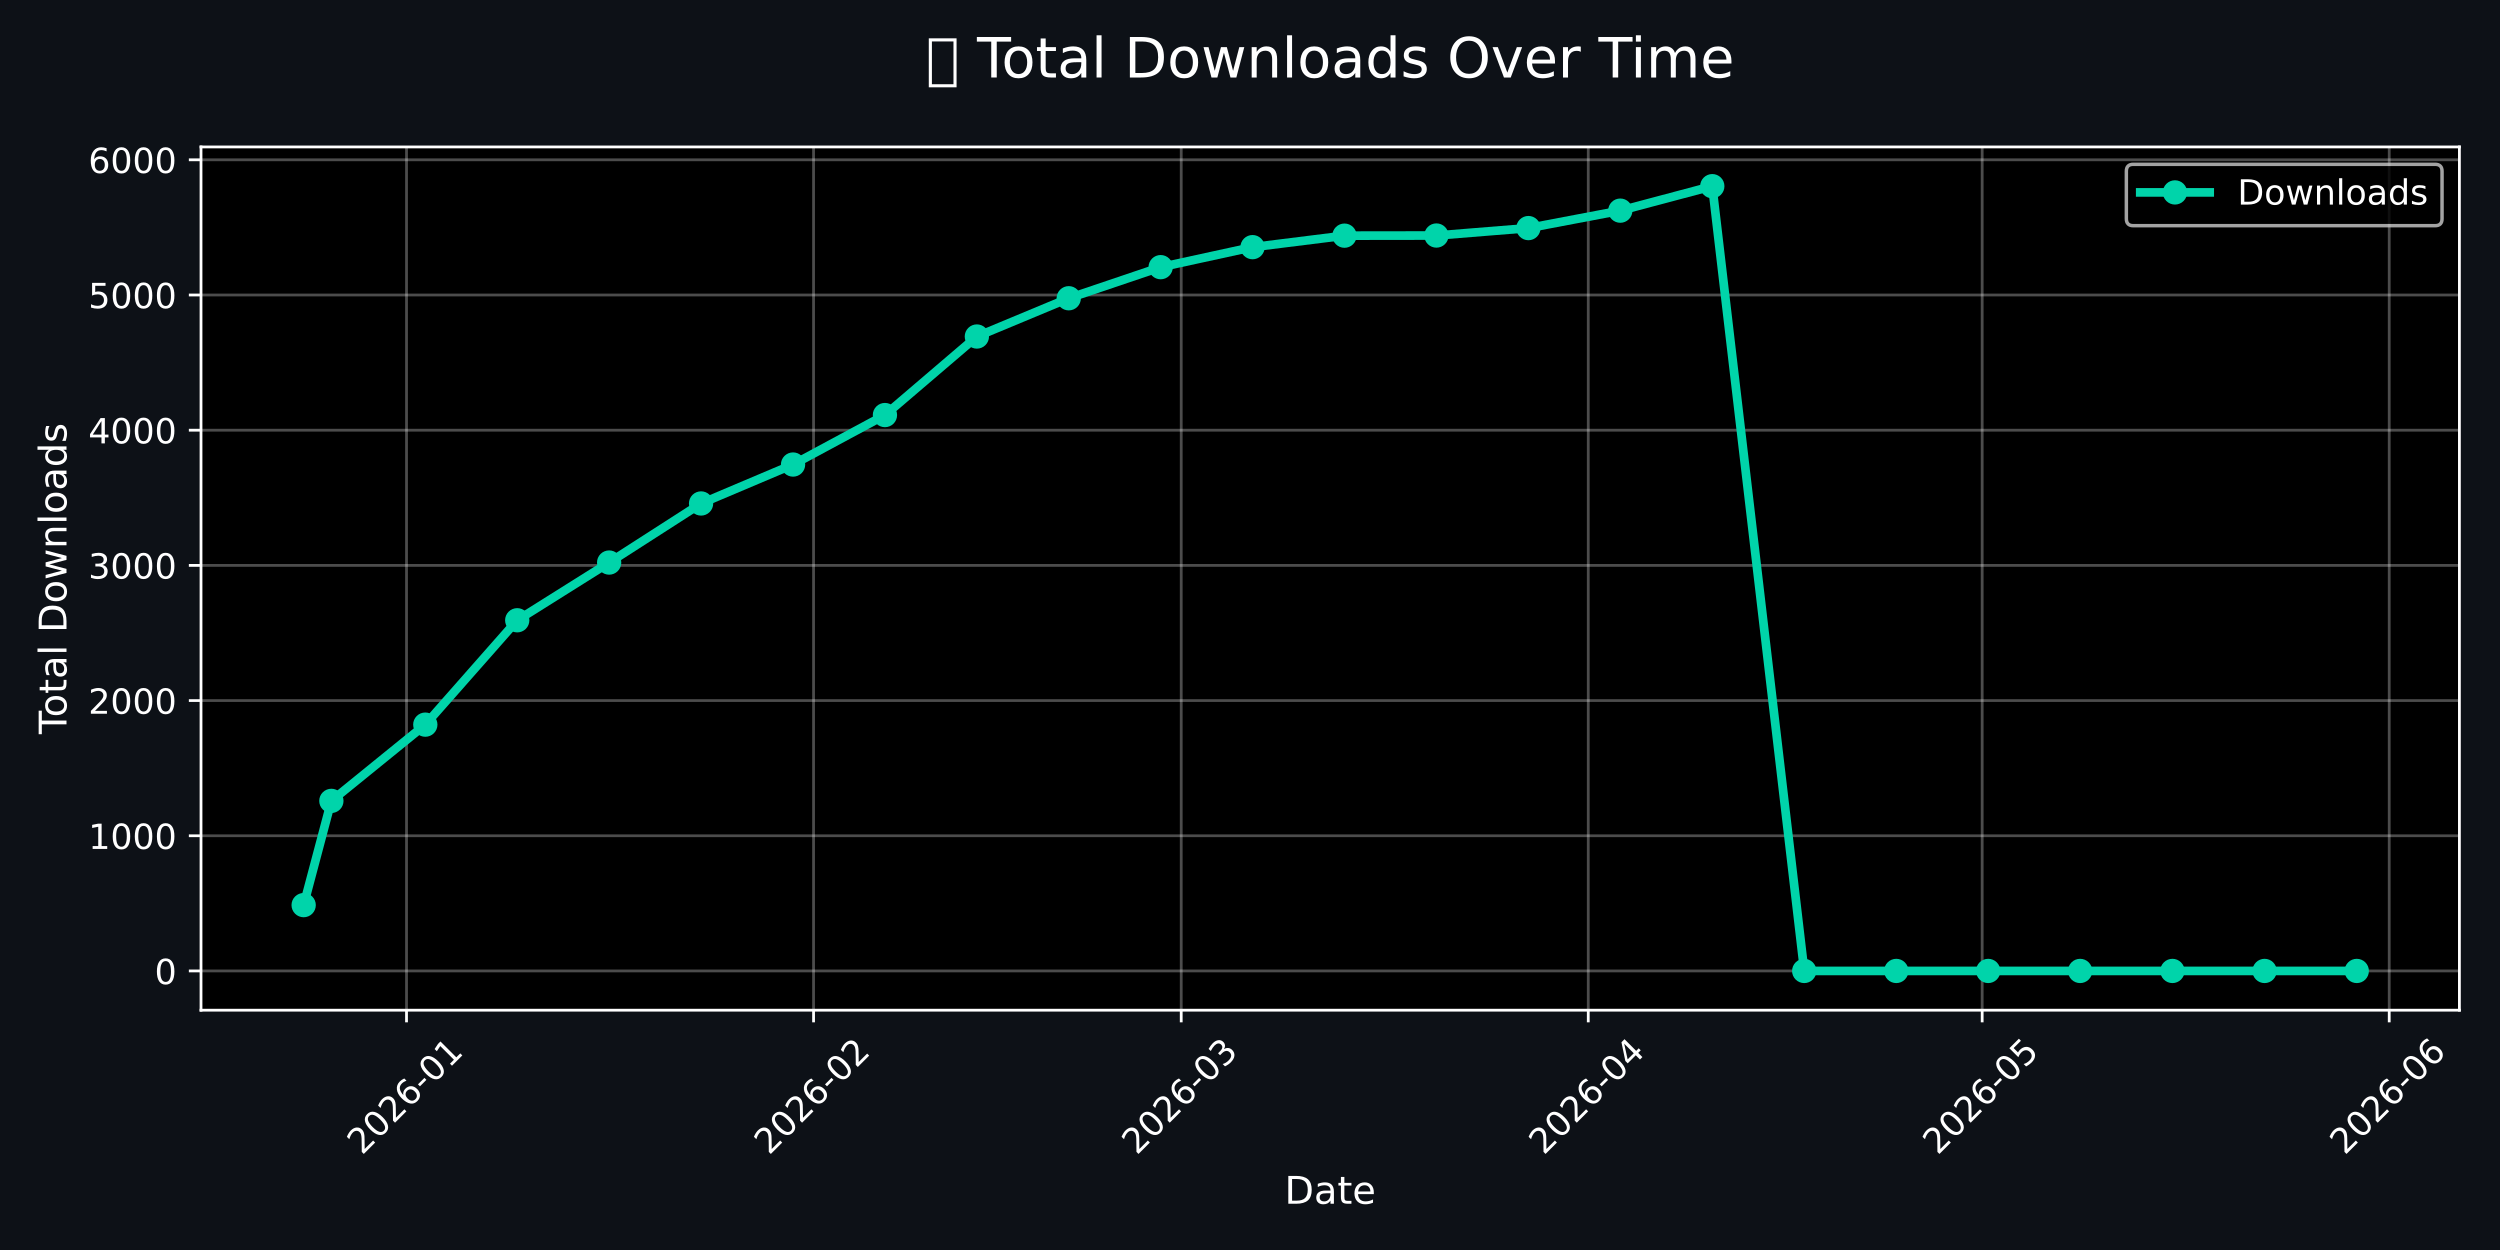
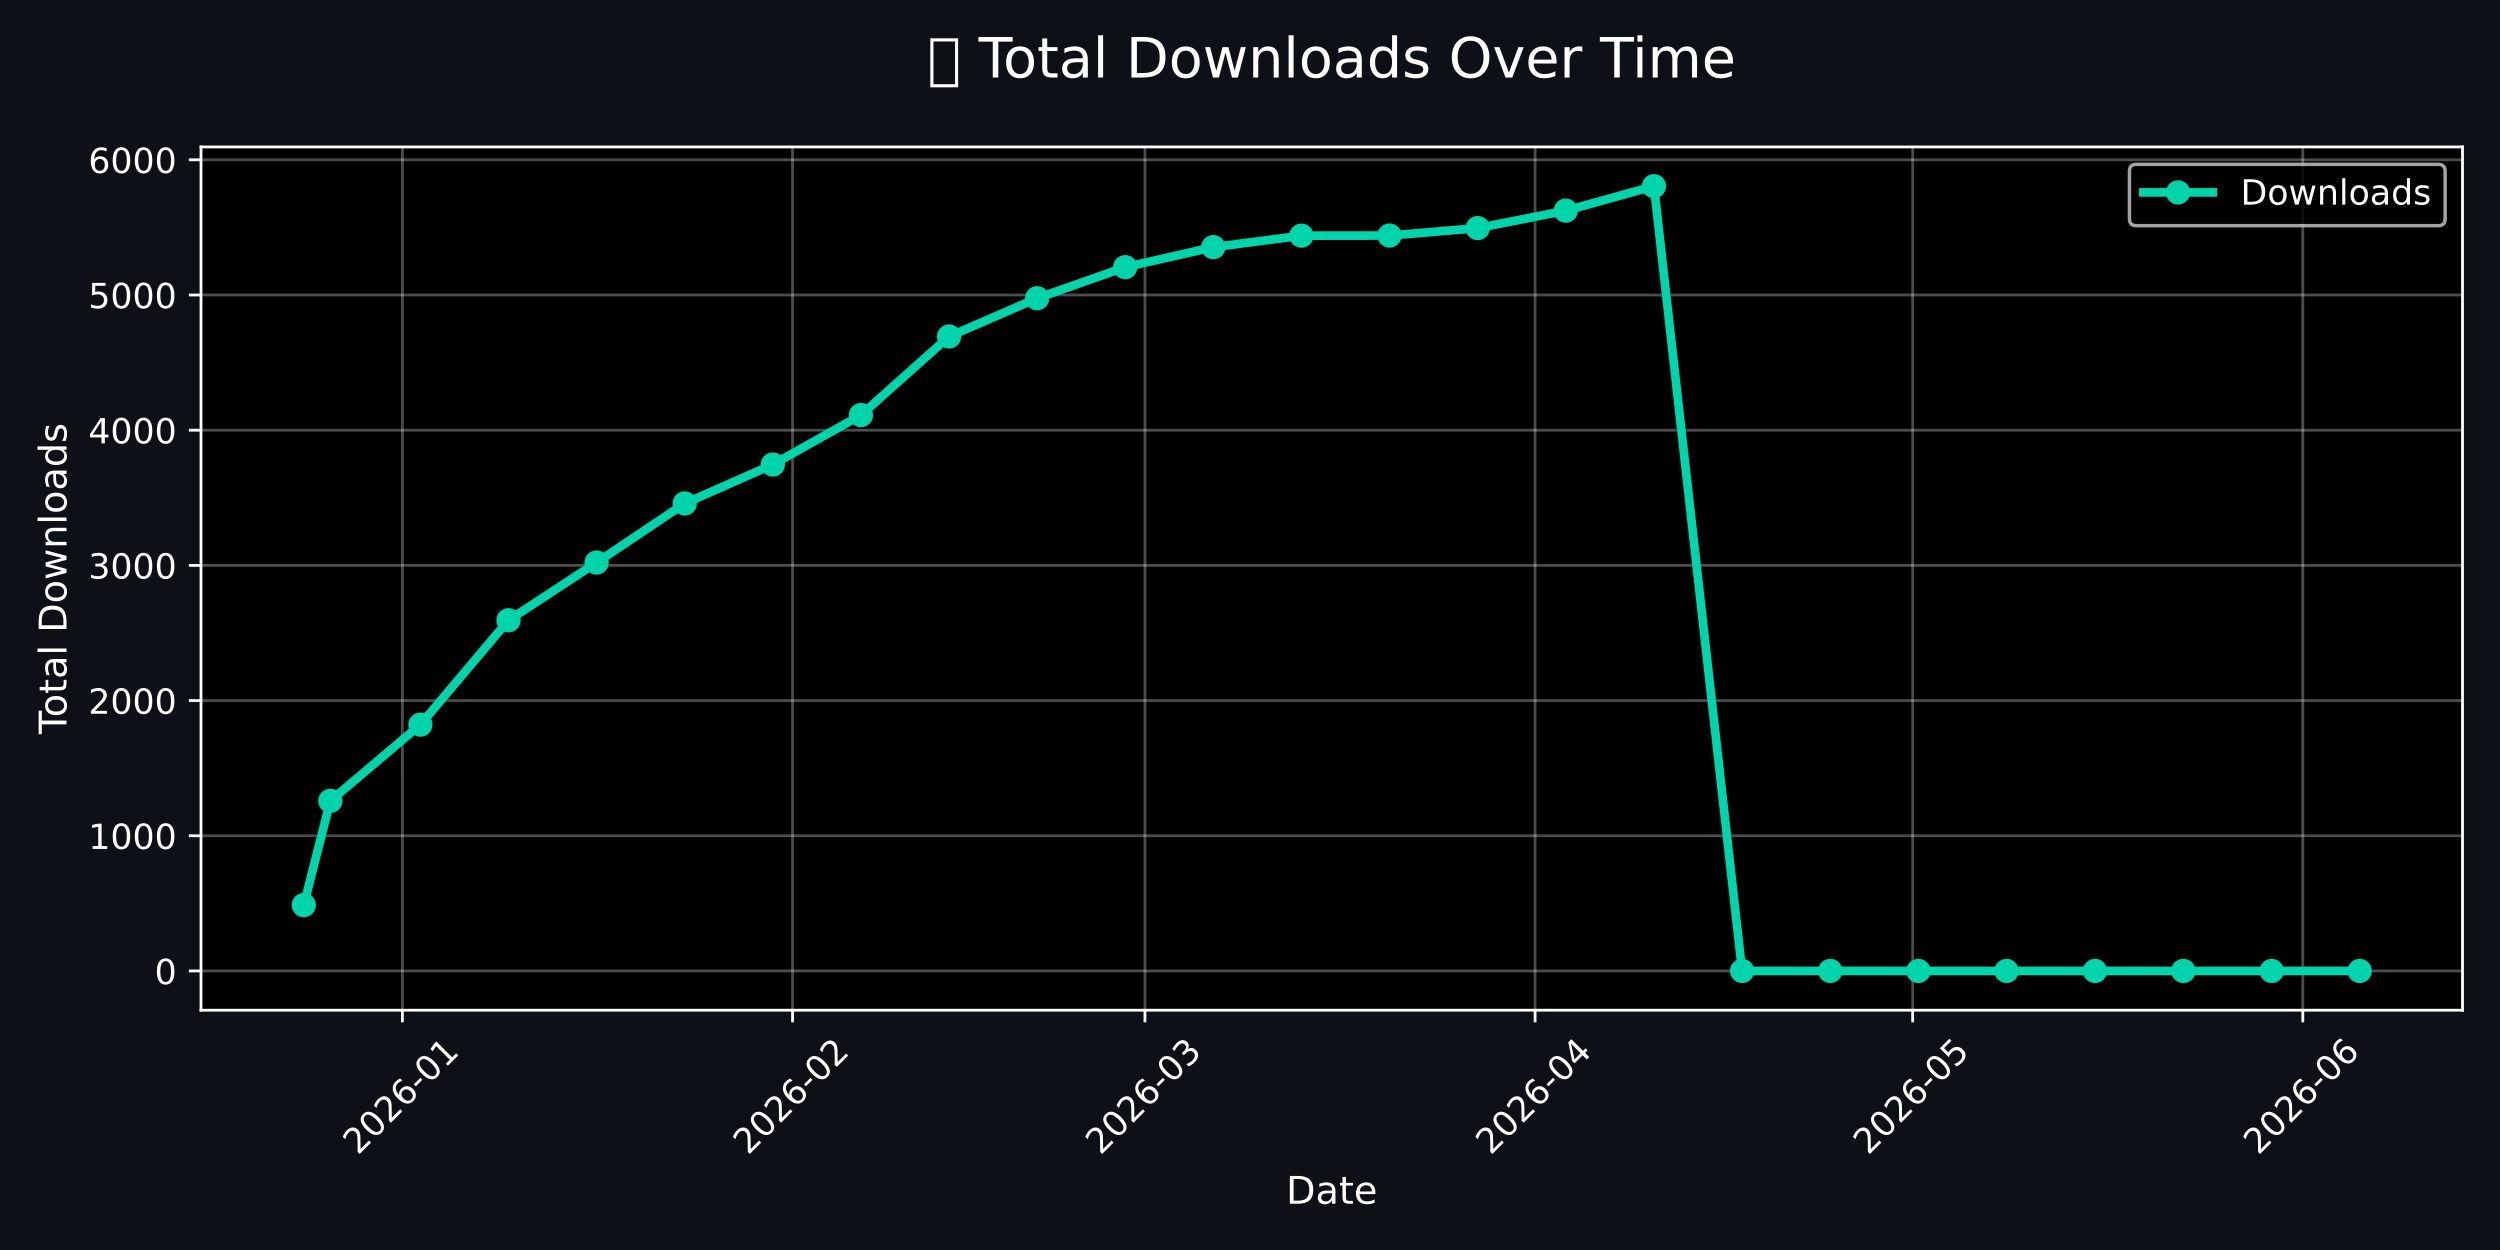
<svg xmlns="http://www.w3.org/2000/svg" xmlns:xlink="http://www.w3.org/1999/xlink" width="720pt" height="360pt" viewBox="0 0 720 360" version="1.1">
  <defs>
    <style type="text/css">*{stroke-linejoin: round; stroke-linecap: butt}</style>
  </defs>
  <g id="figure_1">
    <g id="patch_1">
      <path d="M 0 360  L 720 360  L 720 0  L 0 0  z " style="fill: #0d1117" />
    </g>
    <g id="axes_1">
      <g id="patch_2">
-         <path d="M 57.89 290.935  L 708.308 290.935  L 708.308 42.32  L 57.89 42.32  z " />
+         <path d="M 57.89 290.935  L 709.2 290.935  L 709.2 42.32  L 57.89 42.32  z " />
      </g>
      <g id="matplotlib.axis_1">
        <g id="xtick_1">
          <g id="line2d_1">
-             <path d="M 117.077 290.935  L 117.077 42.32  " clip-path="url(#p64c2164071)" style="fill: none; stroke: #ffffff; stroke-opacity: 0.3; stroke-width: 0.8; stroke-linecap: square" />
+             <path d="M 115.888 290.935  L 115.888 42.32  " clip-path="url(#p7e3758a06e)" style="fill: none; stroke: #ffffff; stroke-opacity: 0.3; stroke-width: 0.8; stroke-linecap: square" />
          </g>
          <g id="line2d_2">
            <defs>
-               <path id="m2377265294" d="M 0 0  L 0 3.5  " style="stroke: #ffffff; stroke-width: 0.8" />
+               <path id="md77729d416" d="M 0 0  L 0 3.5  " style="stroke: #ffffff; stroke-width: 0.8" />
            </defs>
            <g>
-               <use xlink:href="#m2377265294" x="117.077" y="290.935" style="fill: #ffffff; stroke: #ffffff; stroke-width: 0.8" />
+               <use xlink:href="#md77729d416" x="115.888" y="290.935" style="fill: #ffffff; stroke: #ffffff; stroke-width: 0.8" />
            </g>
          </g>
          <g id="text_1">
-             <g style="fill: #ffffff" transform="translate(104.2555 332.8523) rotate(-45) scale(0.1 -0.1)">
+             <g style="fill: #ffffff" transform="translate(103.0669 332.8523) rotate(-45) scale(0.1 -0.1)">
              <defs>
                <path id="DejaVuSans-32" d="M 1228 531  L 3431 531  L 3431 0  L 469 0  L 469 531  Q 828 903 1448 1529  Q 2069 2156 2228 2338  Q 2531 2678 2651 2914  Q 2772 3150 2772 3378  Q 2772 3750 2511 3984  Q 2250 4219 1831 4219  Q 1534 4219 1204 4116  Q 875 4013 500 3803  L 500 4441  Q 881 4594 1212 4672  Q 1544 4750 1819 4750  Q 2544 4750 2975 4387  Q 3406 4025 3406 3419  Q 3406 3131 3298 2873  Q 3191 2616 2906 2266  Q 2828 2175 2409 1742  Q 1991 1309 1228 531  z " transform="scale(0.015625)" />
                <path id="DejaVuSans-30" d="M 2034 4250  Q 1547 4250 1301 3770  Q 1056 3291 1056 2328  Q 1056 1369 1301 889  Q 1547 409 2034 409  Q 2525 409 2770 889  Q 3016 1369 3016 2328  Q 3016 3291 2770 3770  Q 2525 4250 2034 4250  z M 2034 4750  Q 2819 4750 3233 4129  Q 3647 3509 3647 2328  Q 3647 1150 3233 529  Q 2819 -91 2034 -91  Q 1250 -91 836 529  Q 422 1150 422 2328  Q 422 3509 836 4129  Q 1250 4750 2034 4750  z " transform="scale(0.015625)" />
                <path id="DejaVuSans-36" d="M 2113 2584  Q 1688 2584 1439 2293  Q 1191 2003 1191 1497  Q 1191 994 1439 701  Q 1688 409 2113 409  Q 2538 409 2786 701  Q 3034 994 3034 1497  Q 3034 2003 2786 2293  Q 2538 2584 2113 2584  z M 3366 4563  L 3366 3988  Q 3128 4100 2886 4159  Q 2644 4219 2406 4219  Q 1781 4219 1451 3797  Q 1122 3375 1075 2522  Q 1259 2794 1537 2939  Q 1816 3084 2150 3084  Q 2853 3084 3261 2657  Q 3669 2231 3669 1497  Q 3669 778 3244 343  Q 2819 -91 2113 -91  Q 1303 -91 875 529  Q 447 1150 447 2328  Q 447 3434 972 4092  Q 1497 4750 2381 4750  Q 2619 4750 2861 4703  Q 3103 4656 3366 4563  z " transform="scale(0.015625)" />
                <path id="DejaVuSans-2d" d="M 313 2009  L 1997 2009  L 1997 1497  L 313 1497  L 313 2009  z " transform="scale(0.015625)" />
                <path id="DejaVuSans-31" d="M 794 531  L 1825 531  L 1825 4091  L 703 3866  L 703 4441  L 1819 4666  L 2450 4666  L 2450 531  L 3481 531  L 3481 0  L 794 0  L 794 531  z " transform="scale(0.015625)" />
              </defs>
              <use xlink:href="#DejaVuSans-32" />
              <use xlink:href="#DejaVuSans-30" transform="translate(63.62305 0)" />
              <use xlink:href="#DejaVuSans-32" transform="translate(127.2461 0)" />
              <use xlink:href="#DejaVuSans-36" transform="translate(190.8691 0)" />
              <use xlink:href="#DejaVuSans-2d" transform="translate(254.4922 0)" />
              <use xlink:href="#DejaVuSans-30" transform="translate(290.5762 0)" />
              <use xlink:href="#DejaVuSans-31" transform="translate(354.1992 0)" />
            </g>
          </g>
        </g>
        <g id="xtick_2">
          <g id="line2d_3">
-             <path d="M 234.306 290.935  L 234.306 42.32  " clip-path="url(#p64c2164071)" style="fill: none; stroke: #ffffff; stroke-opacity: 0.3; stroke-width: 0.8; stroke-linecap: square" />
+             <path d="M 228.252 290.935  L 228.252 42.32  " clip-path="url(#p7e3758a06e)" style="fill: none; stroke: #ffffff; stroke-opacity: 0.3; stroke-width: 0.8; stroke-linecap: square" />
          </g>
          <g id="line2d_4">
            <g>
-               <use xlink:href="#m2377265294" x="234.306" y="290.935" style="fill: #ffffff; stroke: #ffffff; stroke-width: 0.8" />
+               <use xlink:href="#md77729d416" x="228.252" y="290.935" style="fill: #ffffff; stroke: #ffffff; stroke-width: 0.8" />
            </g>
          </g>
          <g id="text_2">
-             <g style="fill: #ffffff" transform="translate(221.4845 332.8523) rotate(-45) scale(0.1 -0.1)">
+             <g style="fill: #ffffff" transform="translate(215.4312 332.8523) rotate(-45) scale(0.1 -0.1)">
              <use xlink:href="#DejaVuSans-32" />
              <use xlink:href="#DejaVuSans-30" transform="translate(63.62305 0)" />
              <use xlink:href="#DejaVuSans-32" transform="translate(127.2461 0)" />
              <use xlink:href="#DejaVuSans-36" transform="translate(190.8691 0)" />
              <use xlink:href="#DejaVuSans-2d" transform="translate(254.4922 0)" />
              <use xlink:href="#DejaVuSans-30" transform="translate(290.5762 0)" />
              <use xlink:href="#DejaVuSans-32" transform="translate(354.1992 0)" />
            </g>
          </g>
        </g>
        <g id="xtick_3">
          <g id="line2d_5">
-             <path d="M 340.19 290.935  L 340.19 42.32  " clip-path="url(#p64c2164071)" style="fill: none; stroke: #ffffff; stroke-opacity: 0.3; stroke-width: 0.8; stroke-linecap: square" />
+             <path d="M 329.743 290.935  L 329.743 42.32  " clip-path="url(#p7e3758a06e)" style="fill: none; stroke: #ffffff; stroke-opacity: 0.3; stroke-width: 0.8; stroke-linecap: square" />
          </g>
          <g id="line2d_6">
            <g>
-               <use xlink:href="#m2377265294" x="340.19" y="290.935" style="fill: #ffffff; stroke: #ffffff; stroke-width: 0.8" />
+               <use xlink:href="#md77729d416" x="329.743" y="290.935" style="fill: #ffffff; stroke: #ffffff; stroke-width: 0.8" />
            </g>
          </g>
          <g id="text_3">
-             <g style="fill: #ffffff" transform="translate(327.3687 332.8523) rotate(-45) scale(0.1 -0.1)">
+             <g style="fill: #ffffff" transform="translate(316.9215 332.8523) rotate(-45) scale(0.1 -0.1)">
              <defs>
                <path id="DejaVuSans-33" d="M 2597 2516  Q 3050 2419 3304 2112  Q 3559 1806 3559 1356  Q 3559 666 3084 287  Q 2609 -91 1734 -91  Q 1441 -91 1130 -33  Q 819 25 488 141  L 488 750  Q 750 597 1062 519  Q 1375 441 1716 441  Q 2309 441 2620 675  Q 2931 909 2931 1356  Q 2931 1769 2642 2001  Q 2353 2234 1838 2234  L 1294 2234  L 1294 2753  L 1863 2753  Q 2328 2753 2575 2939  Q 2822 3125 2822 3475  Q 2822 3834 2567 4026  Q 2313 4219 1838 4219  Q 1578 4219 1281 4162  Q 984 4106 628 3988  L 628 4550  Q 988 4650 1302 4700  Q 1616 4750 1894 4750  Q 2613 4750 3031 4423  Q 3450 4097 3450 3541  Q 3450 3153 3228 2886  Q 3006 2619 2597 2516  z " transform="scale(0.015625)" />
              </defs>
              <use xlink:href="#DejaVuSans-32" />
              <use xlink:href="#DejaVuSans-30" transform="translate(63.62305 0)" />
              <use xlink:href="#DejaVuSans-32" transform="translate(127.2461 0)" />
              <use xlink:href="#DejaVuSans-36" transform="translate(190.8691 0)" />
              <use xlink:href="#DejaVuSans-2d" transform="translate(254.4922 0)" />
              <use xlink:href="#DejaVuSans-30" transform="translate(290.5762 0)" />
              <use xlink:href="#DejaVuSans-33" transform="translate(354.1992 0)" />
            </g>
          </g>
        </g>
        <g id="xtick_4">
          <g id="line2d_7">
-             <path d="M 457.419 290.935  L 457.419 42.32  " clip-path="url(#p64c2164071)" style="fill: none; stroke: #ffffff; stroke-opacity: 0.3; stroke-width: 0.8; stroke-linecap: square" />
+             <path d="M 442.107 290.935  L 442.107 42.32  " clip-path="url(#p7e3758a06e)" style="fill: none; stroke: #ffffff; stroke-opacity: 0.3; stroke-width: 0.8; stroke-linecap: square" />
          </g>
          <g id="line2d_8">
            <g>
-               <use xlink:href="#m2377265294" x="457.419" y="290.935" style="fill: #ffffff; stroke: #ffffff; stroke-width: 0.8" />
+               <use xlink:href="#md77729d416" x="442.107" y="290.935" style="fill: #ffffff; stroke: #ffffff; stroke-width: 0.8" />
            </g>
          </g>
          <g id="text_4">
-             <g style="fill: #ffffff" transform="translate(444.5976 332.8523) rotate(-45) scale(0.1 -0.1)">
+             <g style="fill: #ffffff" transform="translate(429.2858 332.8523) rotate(-45) scale(0.1 -0.1)">
              <defs>
                <path id="DejaVuSans-34" d="M 2419 4116  L 825 1625  L 2419 1625  L 2419 4116  z M 2253 4666  L 3047 4666  L 3047 1625  L 3713 1625  L 3713 1100  L 3047 1100  L 3047 0  L 2419 0  L 2419 1100  L 313 1100  L 313 1709  L 2253 4666  z " transform="scale(0.015625)" />
              </defs>
              <use xlink:href="#DejaVuSans-32" />
              <use xlink:href="#DejaVuSans-30" transform="translate(63.62305 0)" />
              <use xlink:href="#DejaVuSans-32" transform="translate(127.2461 0)" />
              <use xlink:href="#DejaVuSans-36" transform="translate(190.8691 0)" />
              <use xlink:href="#DejaVuSans-2d" transform="translate(254.4922 0)" />
              <use xlink:href="#DejaVuSans-30" transform="translate(290.5762 0)" />
              <use xlink:href="#DejaVuSans-34" transform="translate(354.1992 0)" />
            </g>
          </g>
        </g>
        <g id="xtick_5">
          <g id="line2d_9">
-             <path d="M 570.866 290.935  L 570.866 42.32  " clip-path="url(#p64c2164071)" style="fill: none; stroke: #ffffff; stroke-opacity: 0.3; stroke-width: 0.8; stroke-linecap: square" />
+             <path d="M 550.847 290.935  L 550.847 42.32  " clip-path="url(#p7e3758a06e)" style="fill: none; stroke: #ffffff; stroke-opacity: 0.3; stroke-width: 0.8; stroke-linecap: square" />
          </g>
          <g id="line2d_10">
            <g>
-               <use xlink:href="#m2377265294" x="570.866" y="290.935" style="fill: #ffffff; stroke: #ffffff; stroke-width: 0.8" />
+               <use xlink:href="#md77729d416" x="550.847" y="290.935" style="fill: #ffffff; stroke: #ffffff; stroke-width: 0.8" />
            </g>
          </g>
          <g id="text_5">
-             <g style="fill: #ffffff" transform="translate(558.045 332.8523) rotate(-45) scale(0.1 -0.1)">
+             <g style="fill: #ffffff" transform="translate(538.0255 332.8523) rotate(-45) scale(0.1 -0.1)">
              <defs>
                <path id="DejaVuSans-35" d="M 691 4666  L 3169 4666  L 3169 4134  L 1269 4134  L 1269 2991  Q 1406 3038 1543 3061  Q 1681 3084 1819 3084  Q 2600 3084 3056 2656  Q 3513 2228 3513 1497  Q 3513 744 3044 326  Q 2575 -91 1722 -91  Q 1428 -91 1123 -41  Q 819 9 494 109  L 494 744  Q 775 591 1075 516  Q 1375 441 1709 441  Q 2250 441 2565 725  Q 2881 1009 2881 1497  Q 2881 1984 2565 2268  Q 2250 2553 1709 2553  Q 1456 2553 1204 2497  Q 953 2441 691 2322  L 691 4666  z " transform="scale(0.015625)" />
              </defs>
              <use xlink:href="#DejaVuSans-32" />
              <use xlink:href="#DejaVuSans-30" transform="translate(63.62305 0)" />
              <use xlink:href="#DejaVuSans-32" transform="translate(127.2461 0)" />
              <use xlink:href="#DejaVuSans-36" transform="translate(190.8691 0)" />
              <use xlink:href="#DejaVuSans-2d" transform="translate(254.4922 0)" />
              <use xlink:href="#DejaVuSans-30" transform="translate(290.5762 0)" />
              <use xlink:href="#DejaVuSans-35" transform="translate(354.1992 0)" />
            </g>
          </g>
        </g>
        <g id="xtick_6">
          <g id="line2d_11">
-             <path d="M 688.095 290.935  L 688.095 42.32  " clip-path="url(#p64c2164071)" style="fill: none; stroke: #ffffff; stroke-opacity: 0.3; stroke-width: 0.8; stroke-linecap: square" />
+             <path d="M 663.211 290.935  L 663.211 42.32  " clip-path="url(#p7e3758a06e)" style="fill: none; stroke: #ffffff; stroke-opacity: 0.3; stroke-width: 0.8; stroke-linecap: square" />
          </g>
          <g id="line2d_12">
            <g>
-               <use xlink:href="#m2377265294" x="688.095" y="290.935" style="fill: #ffffff; stroke: #ffffff; stroke-width: 0.8" />
+               <use xlink:href="#md77729d416" x="663.211" y="290.935" style="fill: #ffffff; stroke: #ffffff; stroke-width: 0.8" />
            </g>
          </g>
          <g id="text_6">
-             <g style="fill: #ffffff" transform="translate(675.2739 332.8523) rotate(-45) scale(0.1 -0.1)">
+             <g style="fill: #ffffff" transform="translate(650.3898 332.8523) rotate(-45) scale(0.1 -0.1)">
              <use xlink:href="#DejaVuSans-32" />
              <use xlink:href="#DejaVuSans-30" transform="translate(63.62305 0)" />
              <use xlink:href="#DejaVuSans-32" transform="translate(127.2461 0)" />
              <use xlink:href="#DejaVuSans-36" transform="translate(190.8691 0)" />
              <use xlink:href="#DejaVuSans-2d" transform="translate(254.4922 0)" />
              <use xlink:href="#DejaVuSans-30" transform="translate(290.5762 0)" />
              <use xlink:href="#DejaVuSans-36" transform="translate(354.1992 0)" />
            </g>
          </g>
        </g>
        <g id="text_7">
-           <g style="fill: #ffffff" transform="translate(369.9532 346.6812) scale(0.11 -0.11)">
+           <g style="fill: #ffffff" transform="translate(370.3991 346.6812) scale(0.11 -0.11)">
            <defs>
              <path id="DejaVuSans-44" d="M 1259 4147  L 1259 519  L 2022 519  Q 2988 519 3436 956  Q 3884 1394 3884 2338  Q 3884 3275 3436 3711  Q 2988 4147 2022 4147  L 1259 4147  z M 628 4666  L 1925 4666  Q 3281 4666 3915 4102  Q 4550 3538 4550 2338  Q 4550 1131 3912 565  Q 3275 0 1925 0  L 628 0  L 628 4666  z " transform="scale(0.015625)" />
              <path id="DejaVuSans-61" d="M 2194 1759  Q 1497 1759 1228 1600  Q 959 1441 959 1056  Q 959 750 1161 570  Q 1363 391 1709 391  Q 2188 391 2477 730  Q 2766 1069 2766 1631  L 2766 1759  L 2194 1759  z M 3341 1997  L 3341 0  L 2766 0  L 2766 531  Q 2569 213 2275 61  Q 1981 -91 1556 -91  Q 1019 -91 701 211  Q 384 513 384 1019  Q 384 1609 779 1909  Q 1175 2209 1959 2209  L 2766 2209  L 2766 2266  Q 2766 2663 2505 2880  Q 2244 3097 1772 3097  Q 1472 3097 1187 3025  Q 903 2953 641 2809  L 641 3341  Q 956 3463 1253 3523  Q 1550 3584 1831 3584  Q 2591 3584 2966 3190  Q 3341 2797 3341 1997  z " transform="scale(0.015625)" />
              <path id="DejaVuSans-74" d="M 1172 4494  L 1172 3500  L 2356 3500  L 2356 3053  L 1172 3053  L 1172 1153  Q 1172 725 1289 603  Q 1406 481 1766 481  L 2356 481  L 2356 0  L 1766 0  Q 1100 0 847 248  Q 594 497 594 1153  L 594 3053  L 172 3053  L 172 3500  L 594 3500  L 594 4494  L 1172 4494  z " transform="scale(0.015625)" />
              <path id="DejaVuSans-65" d="M 3597 1894  L 3597 1613  L 953 1613  Q 991 1019 1311 708  Q 1631 397 2203 397  Q 2534 397 2845 478  Q 3156 559 3463 722  L 3463 178  Q 3153 47 2828 -22  Q 2503 -91 2169 -91  Q 1331 -91 842 396  Q 353 884 353 1716  Q 353 2575 817 3079  Q 1281 3584 2069 3584  Q 2775 3584 3186 3129  Q 3597 2675 3597 1894  z M 3022 2063  Q 3016 2534 2758 2815  Q 2500 3097 2075 3097  Q 1594 3097 1305 2825  Q 1016 2553 972 2059  L 3022 2063  z " transform="scale(0.015625)" />
            </defs>
            <use xlink:href="#DejaVuSans-44" />
            <use xlink:href="#DejaVuSans-61" transform="translate(77.00195 0)" />
            <use xlink:href="#DejaVuSans-74" transform="translate(138.2812 0)" />
            <use xlink:href="#DejaVuSans-65" transform="translate(177.4902 0)" />
          </g>
        </g>
      </g>
      <g id="matplotlib.axis_2">
        <g id="ytick_1">
          <g id="line2d_13">
-             <path d="M 57.89 279.634  L 708.308 279.634  " clip-path="url(#p64c2164071)" style="fill: none; stroke: #ffffff; stroke-opacity: 0.3; stroke-width: 0.8; stroke-linecap: square" />
+             <path d="M 57.89 279.634  L 709.2 279.634  " clip-path="url(#p7e3758a06e)" style="fill: none; stroke: #ffffff; stroke-opacity: 0.3; stroke-width: 0.8; stroke-linecap: square" />
          </g>
          <g id="line2d_14">
            <defs>
-               <path id="m48280eb6f9" d="M 0 0  L -3.5 0  " style="stroke: #ffffff; stroke-width: 0.8" />
+               <path id="mb82ed79ffd" d="M 0 0  L -3.5 0  " style="stroke: #ffffff; stroke-width: 0.8" />
            </defs>
            <g>
-               <use xlink:href="#m48280eb6f9" x="57.89" y="279.634" style="fill: #ffffff; stroke: #ffffff; stroke-width: 0.8" />
+               <use xlink:href="#mb82ed79ffd" x="57.89" y="279.634" style="fill: #ffffff; stroke: #ffffff; stroke-width: 0.8" />
            </g>
          </g>
          <g id="text_8">
            <g style="fill: #ffffff" transform="translate(44.5275 283.4331) scale(0.1 -0.1)">
              <use xlink:href="#DejaVuSans-30" />
            </g>
          </g>
        </g>
        <g id="ytick_2">
          <g id="line2d_15">
-             <path d="M 57.89 240.7  L 708.308 240.7  " clip-path="url(#p64c2164071)" style="fill: none; stroke: #ffffff; stroke-opacity: 0.3; stroke-width: 0.8; stroke-linecap: square" />
+             <path d="M 57.89 240.7  L 709.2 240.7  " clip-path="url(#p7e3758a06e)" style="fill: none; stroke: #ffffff; stroke-opacity: 0.3; stroke-width: 0.8; stroke-linecap: square" />
          </g>
          <g id="line2d_16">
            <g>
-               <use xlink:href="#m48280eb6f9" x="57.89" y="240.7" style="fill: #ffffff; stroke: #ffffff; stroke-width: 0.8" />
+               <use xlink:href="#mb82ed79ffd" x="57.89" y="240.7" style="fill: #ffffff; stroke: #ffffff; stroke-width: 0.8" />
            </g>
          </g>
          <g id="text_9">
            <g style="fill: #ffffff" transform="translate(25.44 244.4988) scale(0.1 -0.1)">
              <use xlink:href="#DejaVuSans-31" />
              <use xlink:href="#DejaVuSans-30" transform="translate(63.62305 0)" />
              <use xlink:href="#DejaVuSans-30" transform="translate(127.2461 0)" />
              <use xlink:href="#DejaVuSans-30" transform="translate(190.8691 0)" />
            </g>
          </g>
        </g>
        <g id="ytick_3">
          <g id="line2d_17">
-             <path d="M 57.89 201.765  L 708.308 201.765  " clip-path="url(#p64c2164071)" style="fill: none; stroke: #ffffff; stroke-opacity: 0.3; stroke-width: 0.8; stroke-linecap: square" />
+             <path d="M 57.89 201.765  L 709.2 201.765  " clip-path="url(#p7e3758a06e)" style="fill: none; stroke: #ffffff; stroke-opacity: 0.3; stroke-width: 0.8; stroke-linecap: square" />
          </g>
          <g id="line2d_18">
            <g>
-               <use xlink:href="#m48280eb6f9" x="57.89" y="201.765" style="fill: #ffffff; stroke: #ffffff; stroke-width: 0.8" />
+               <use xlink:href="#mb82ed79ffd" x="57.89" y="201.765" style="fill: #ffffff; stroke: #ffffff; stroke-width: 0.8" />
            </g>
          </g>
          <g id="text_10">
            <g style="fill: #ffffff" transform="translate(25.44 205.5646) scale(0.1 -0.1)">
              <use xlink:href="#DejaVuSans-32" />
              <use xlink:href="#DejaVuSans-30" transform="translate(63.62305 0)" />
              <use xlink:href="#DejaVuSans-30" transform="translate(127.2461 0)" />
              <use xlink:href="#DejaVuSans-30" transform="translate(190.8691 0)" />
            </g>
          </g>
        </g>
        <g id="ytick_4">
          <g id="line2d_19">
-             <path d="M 57.89 162.831  L 708.308 162.831  " clip-path="url(#p64c2164071)" style="fill: none; stroke: #ffffff; stroke-opacity: 0.3; stroke-width: 0.8; stroke-linecap: square" />
+             <path d="M 57.89 162.831  L 709.2 162.831  " clip-path="url(#p7e3758a06e)" style="fill: none; stroke: #ffffff; stroke-opacity: 0.3; stroke-width: 0.8; stroke-linecap: square" />
          </g>
          <g id="line2d_20">
            <g>
-               <use xlink:href="#m48280eb6f9" x="57.89" y="162.831" style="fill: #ffffff; stroke: #ffffff; stroke-width: 0.8" />
+               <use xlink:href="#mb82ed79ffd" x="57.89" y="162.831" style="fill: #ffffff; stroke: #ffffff; stroke-width: 0.8" />
            </g>
          </g>
          <g id="text_11">
            <g style="fill: #ffffff" transform="translate(25.44 166.6304) scale(0.1 -0.1)">
              <use xlink:href="#DejaVuSans-33" />
              <use xlink:href="#DejaVuSans-30" transform="translate(63.62305 0)" />
              <use xlink:href="#DejaVuSans-30" transform="translate(127.2461 0)" />
              <use xlink:href="#DejaVuSans-30" transform="translate(190.8691 0)" />
            </g>
          </g>
        </g>
        <g id="ytick_5">
          <g id="line2d_21">
-             <path d="M 57.89 123.897  L 708.308 123.897  " clip-path="url(#p64c2164071)" style="fill: none; stroke: #ffffff; stroke-opacity: 0.3; stroke-width: 0.8; stroke-linecap: square" />
+             <path d="M 57.89 123.897  L 709.2 123.897  " clip-path="url(#p7e3758a06e)" style="fill: none; stroke: #ffffff; stroke-opacity: 0.3; stroke-width: 0.8; stroke-linecap: square" />
          </g>
          <g id="line2d_22">
            <g>
-               <use xlink:href="#m48280eb6f9" x="57.89" y="123.897" style="fill: #ffffff; stroke: #ffffff; stroke-width: 0.8" />
+               <use xlink:href="#mb82ed79ffd" x="57.89" y="123.897" style="fill: #ffffff; stroke: #ffffff; stroke-width: 0.8" />
            </g>
          </g>
          <g id="text_12">
            <g style="fill: #ffffff" transform="translate(25.44 127.6962) scale(0.1 -0.1)">
              <use xlink:href="#DejaVuSans-34" />
              <use xlink:href="#DejaVuSans-30" transform="translate(63.62305 0)" />
              <use xlink:href="#DejaVuSans-30" transform="translate(127.2461 0)" />
              <use xlink:href="#DejaVuSans-30" transform="translate(190.8691 0)" />
            </g>
          </g>
        </g>
        <g id="ytick_6">
          <g id="line2d_23">
-             <path d="M 57.89 84.963  L 708.308 84.963  " clip-path="url(#p64c2164071)" style="fill: none; stroke: #ffffff; stroke-opacity: 0.3; stroke-width: 0.8; stroke-linecap: square" />
+             <path d="M 57.89 84.963  L 709.2 84.963  " clip-path="url(#p7e3758a06e)" style="fill: none; stroke: #ffffff; stroke-opacity: 0.3; stroke-width: 0.8; stroke-linecap: square" />
          </g>
          <g id="line2d_24">
            <g>
-               <use xlink:href="#m48280eb6f9" x="57.89" y="84.963" style="fill: #ffffff; stroke: #ffffff; stroke-width: 0.8" />
+               <use xlink:href="#mb82ed79ffd" x="57.89" y="84.963" style="fill: #ffffff; stroke: #ffffff; stroke-width: 0.8" />
            </g>
          </g>
          <g id="text_13">
            <g style="fill: #ffffff" transform="translate(25.44 88.76193) scale(0.1 -0.1)">
              <use xlink:href="#DejaVuSans-35" />
              <use xlink:href="#DejaVuSans-30" transform="translate(63.62305 0)" />
              <use xlink:href="#DejaVuSans-30" transform="translate(127.2461 0)" />
              <use xlink:href="#DejaVuSans-30" transform="translate(190.8691 0)" />
            </g>
          </g>
        </g>
        <g id="ytick_7">
          <g id="line2d_25">
-             <path d="M 57.89 46.028  L 708.308 46.028  " clip-path="url(#p64c2164071)" style="fill: none; stroke: #ffffff; stroke-opacity: 0.3; stroke-width: 0.8; stroke-linecap: square" />
+             <path d="M 57.89 46.028  L 709.2 46.028  " clip-path="url(#p7e3758a06e)" style="fill: none; stroke: #ffffff; stroke-opacity: 0.3; stroke-width: 0.8; stroke-linecap: square" />
          </g>
          <g id="line2d_26">
            <g>
-               <use xlink:href="#m48280eb6f9" x="57.89" y="46.028" style="fill: #ffffff; stroke: #ffffff; stroke-width: 0.8" />
+               <use xlink:href="#mb82ed79ffd" x="57.89" y="46.028" style="fill: #ffffff; stroke: #ffffff; stroke-width: 0.8" />
            </g>
          </g>
          <g id="text_14">
            <g style="fill: #ffffff" transform="translate(25.44 49.8277) scale(0.1 -0.1)">
              <use xlink:href="#DejaVuSans-36" />
              <use xlink:href="#DejaVuSans-30" transform="translate(63.62305 0)" />
              <use xlink:href="#DejaVuSans-30" transform="translate(127.2461 0)" />
              <use xlink:href="#DejaVuSans-30" transform="translate(190.8691 0)" />
            </g>
          </g>
        </g>
        <g id="text_15">
          <g style="fill: #ffffff" transform="translate(19.15234 211.4239) rotate(-90) scale(0.11 -0.11)">
            <defs>
              <path id="DejaVuSans-54" d="M -19 4666  L 3928 4666  L 3928 4134  L 2272 4134  L 2272 0  L 1638 0  L 1638 4134  L -19 4134  L -19 4666  z " transform="scale(0.015625)" />
              <path id="DejaVuSans-6f" d="M 1959 3097  Q 1497 3097 1228 2736  Q 959 2375 959 1747  Q 959 1119 1226 758  Q 1494 397 1959 397  Q 2419 397 2687 759  Q 2956 1122 2956 1747  Q 2956 2369 2687 2733  Q 2419 3097 1959 3097  z M 1959 3584  Q 2709 3584 3137 3096  Q 3566 2609 3566 1747  Q 3566 888 3137 398  Q 2709 -91 1959 -91  Q 1206 -91 779 398  Q 353 888 353 1747  Q 353 2609 779 3096  Q 1206 3584 1959 3584  z " transform="scale(0.015625)" />
              <path id="DejaVuSans-6c" d="M 603 4863  L 1178 4863  L 1178 0  L 603 0  L 603 4863  z " transform="scale(0.015625)" />
              <path id="DejaVuSans-20" transform="scale(0.015625)" />
              <path id="DejaVuSans-77" d="M 269 3500  L 844 3500  L 1563 769  L 2278 3500  L 2956 3500  L 3675 769  L 4391 3500  L 4966 3500  L 4050 0  L 3372 0  L 2619 2869  L 1863 0  L 1184 0  L 269 3500  z " transform="scale(0.015625)" />
              <path id="DejaVuSans-6e" d="M 3513 2113  L 3513 0  L 2938 0  L 2938 2094  Q 2938 2591 2744 2837  Q 2550 3084 2163 3084  Q 1697 3084 1428 2787  Q 1159 2491 1159 1978  L 1159 0  L 581 0  L 581 3500  L 1159 3500  L 1159 2956  Q 1366 3272 1645 3428  Q 1925 3584 2291 3584  Q 2894 3584 3203 3211  Q 3513 2838 3513 2113  z " transform="scale(0.015625)" />
              <path id="DejaVuSans-64" d="M 2906 2969  L 2906 4863  L 3481 4863  L 3481 0  L 2906 0  L 2906 525  Q 2725 213 2448 61  Q 2172 -91 1784 -91  Q 1150 -91 751 415  Q 353 922 353 1747  Q 353 2572 751 3078  Q 1150 3584 1784 3584  Q 2172 3584 2448 3432  Q 2725 3281 2906 2969  z M 947 1747  Q 947 1113 1208 752  Q 1469 391 1925 391  Q 2381 391 2643 752  Q 2906 1113 2906 1747  Q 2906 2381 2643 2742  Q 2381 3103 1925 3103  Q 1469 3103 1208 2742  Q 947 2381 947 1747  z " transform="scale(0.015625)" />
              <path id="DejaVuSans-73" d="M 2834 3397  L 2834 2853  Q 2591 2978 2328 3040  Q 2066 3103 1784 3103  Q 1356 3103 1142 2972  Q 928 2841 928 2578  Q 928 2378 1081 2264  Q 1234 2150 1697 2047  L 1894 2003  Q 2506 1872 2764 1633  Q 3022 1394 3022 966  Q 3022 478 2636 193  Q 2250 -91 1575 -91  Q 1294 -91 989 -36  Q 684 19 347 128  L 347 722  Q 666 556 975 473  Q 1284 391 1588 391  Q 1994 391 2212 530  Q 2431 669 2431 922  Q 2431 1156 2273 1281  Q 2116 1406 1581 1522  L 1381 1569  Q 847 1681 609 1914  Q 372 2147 372 2553  Q 372 3047 722 3315  Q 1072 3584 1716 3584  Q 2034 3584 2315 3537  Q 2597 3491 2834 3397  z " transform="scale(0.015625)" />
            </defs>
            <use xlink:href="#DejaVuSans-54" />
            <use xlink:href="#DejaVuSans-6f" transform="translate(44.08398 0)" />
            <use xlink:href="#DejaVuSans-74" transform="translate(105.2656 0)" />
            <use xlink:href="#DejaVuSans-61" transform="translate(144.4746 0)" />
            <use xlink:href="#DejaVuSans-6c" transform="translate(205.7539 0)" />
            <use xlink:href="#DejaVuSans-20" transform="translate(233.5371 0)" />
            <use xlink:href="#DejaVuSans-44" transform="translate(265.3242 0)" />
            <use xlink:href="#DejaVuSans-6f" transform="translate(342.3262 0)" />
            <use xlink:href="#DejaVuSans-77" transform="translate(403.5078 0)" />
            <use xlink:href="#DejaVuSans-6e" transform="translate(485.2949 0)" />
            <use xlink:href="#DejaVuSans-6c" transform="translate(548.6738 0)" />
            <use xlink:href="#DejaVuSans-6f" transform="translate(576.457 0)" />
            <use xlink:href="#DejaVuSans-61" transform="translate(637.6387 0)" />
            <use xlink:href="#DejaVuSans-64" transform="translate(698.918 0)" />
            <use xlink:href="#DejaVuSans-73" transform="translate(762.3945 0)" />
          </g>
        </g>
      </g>
      <g id="line2d_27">
-         <path d="M 87.454 260.673  L 95.435 230.655  L 122.487 208.696  L 148.963 178.638  L 175.434 162.014  L 201.91 144.999  L 228.402 133.786  L 254.863 119.536  L 281.337 96.916  L 307.8 85.897  L 334.271 76.942  L 360.734 71.18  L 387.208 67.871  L 413.687 67.832  L 440.181 65.69  L 466.642 60.668  L 493.139 53.621  L 519.618 279.634  L 546.123 279.634  L 572.599 279.634  L 599.073 279.634  L 625.662 279.634  L 652.199 279.634  L 678.744 279.634  " clip-path="url(#p64c2164071)" style="fill: none; stroke: #00d4aa; stroke-width: 2.5; stroke-linecap: square" />
+         <path d="M 87.495 260.673  L 95.145 230.655  L 121.073 208.696  L 146.451 178.638  L 171.824 162.014  L 197.201 144.999  L 222.594 133.786  L 247.956 119.536  L 273.332 96.916  L 298.697 85.897  L 324.069 76.942  L 349.434 71.18  L 374.809 67.871  L 400.189 67.832  L 425.585 65.69  L 450.947 60.668  L 476.345 53.621  L 501.725 279.634  L 527.13 279.634  L 552.508 279.634  L 577.883 279.634  L 603.369 279.634  L 628.805 279.634  L 654.248 279.634  L 679.595 279.634  " clip-path="url(#p7e3758a06e)" style="fill: none; stroke: #00d4aa; stroke-width: 2.5; stroke-linecap: square" />
        <defs>
-           <path id="mfdfe8d50c4" d="M 0 3  C 0.796 3 1.559 2.684 2.121 2.121  C 2.684 1.559 3 0.796 3 0  C 3 -0.796 2.684 -1.559 2.121 -2.121  C 1.559 -2.684 0.796 -3 0 -3  C -0.796 -3 -1.559 -2.684 -2.121 -2.121  C -2.684 -1.559 -3 -0.796 -3 0  C -3 0.796 -2.684 1.559 -2.121 2.121  C -1.559 2.684 -0.796 3 0 3  z " style="stroke: #00d4aa" />
+           <path id="mf1767bad4f" d="M 0 3  C 0.796 3 1.559 2.684 2.121 2.121  C 2.684 1.559 3 0.796 3 0  C 3 -0.796 2.684 -1.559 2.121 -2.121  C 1.559 -2.684 0.796 -3 0 -3  C -0.796 -3 -1.559 -2.684 -2.121 -2.121  C -2.684 -1.559 -3 -0.796 -3 0  C -3 0.796 -2.684 1.559 -2.121 2.121  C -1.559 2.684 -0.796 3 0 3  z " style="stroke: #00d4aa" />
        </defs>
-         <g clip-path="url(#p64c2164071)">
-           <use xlink:href="#mfdfe8d50c4" x="87.454" y="260.673" style="fill: #00d4aa; stroke: #00d4aa" />
-           <use xlink:href="#mfdfe8d50c4" x="95.435" y="230.655" style="fill: #00d4aa; stroke: #00d4aa" />
-           <use xlink:href="#mfdfe8d50c4" x="122.487" y="208.696" style="fill: #00d4aa; stroke: #00d4aa" />
-           <use xlink:href="#mfdfe8d50c4" x="148.963" y="178.638" style="fill: #00d4aa; stroke: #00d4aa" />
-           <use xlink:href="#mfdfe8d50c4" x="175.434" y="162.014" style="fill: #00d4aa; stroke: #00d4aa" />
-           <use xlink:href="#mfdfe8d50c4" x="201.91" y="144.999" style="fill: #00d4aa; stroke: #00d4aa" />
-           <use xlink:href="#mfdfe8d50c4" x="228.402" y="133.786" style="fill: #00d4aa; stroke: #00d4aa" />
-           <use xlink:href="#mfdfe8d50c4" x="254.863" y="119.536" style="fill: #00d4aa; stroke: #00d4aa" />
-           <use xlink:href="#mfdfe8d50c4" x="281.337" y="96.916" style="fill: #00d4aa; stroke: #00d4aa" />
-           <use xlink:href="#mfdfe8d50c4" x="307.8" y="85.897" style="fill: #00d4aa; stroke: #00d4aa" />
-           <use xlink:href="#mfdfe8d50c4" x="334.271" y="76.942" style="fill: #00d4aa; stroke: #00d4aa" />
-           <use xlink:href="#mfdfe8d50c4" x="360.734" y="71.18" style="fill: #00d4aa; stroke: #00d4aa" />
-           <use xlink:href="#mfdfe8d50c4" x="387.208" y="67.871" style="fill: #00d4aa; stroke: #00d4aa" />
-           <use xlink:href="#mfdfe8d50c4" x="413.687" y="67.832" style="fill: #00d4aa; stroke: #00d4aa" />
-           <use xlink:href="#mfdfe8d50c4" x="440.181" y="65.69" style="fill: #00d4aa; stroke: #00d4aa" />
-           <use xlink:href="#mfdfe8d50c4" x="466.642" y="60.668" style="fill: #00d4aa; stroke: #00d4aa" />
-           <use xlink:href="#mfdfe8d50c4" x="493.139" y="53.621" style="fill: #00d4aa; stroke: #00d4aa" />
-           <use xlink:href="#mfdfe8d50c4" x="519.618" y="279.634" style="fill: #00d4aa; stroke: #00d4aa" />
-           <use xlink:href="#mfdfe8d50c4" x="546.123" y="279.634" style="fill: #00d4aa; stroke: #00d4aa" />
-           <use xlink:href="#mfdfe8d50c4" x="572.599" y="279.634" style="fill: #00d4aa; stroke: #00d4aa" />
-           <use xlink:href="#mfdfe8d50c4" x="599.073" y="279.634" style="fill: #00d4aa; stroke: #00d4aa" />
-           <use xlink:href="#mfdfe8d50c4" x="625.662" y="279.634" style="fill: #00d4aa; stroke: #00d4aa" />
-           <use xlink:href="#mfdfe8d50c4" x="652.199" y="279.634" style="fill: #00d4aa; stroke: #00d4aa" />
-           <use xlink:href="#mfdfe8d50c4" x="678.744" y="279.634" style="fill: #00d4aa; stroke: #00d4aa" />
+         <g clip-path="url(#p7e3758a06e)">
+           <use xlink:href="#mf1767bad4f" x="87.495" y="260.673" style="fill: #00d4aa; stroke: #00d4aa" />
+           <use xlink:href="#mf1767bad4f" x="95.145" y="230.655" style="fill: #00d4aa; stroke: #00d4aa" />
+           <use xlink:href="#mf1767bad4f" x="121.073" y="208.696" style="fill: #00d4aa; stroke: #00d4aa" />
+           <use xlink:href="#mf1767bad4f" x="146.451" y="178.638" style="fill: #00d4aa; stroke: #00d4aa" />
+           <use xlink:href="#mf1767bad4f" x="171.824" y="162.014" style="fill: #00d4aa; stroke: #00d4aa" />
+           <use xlink:href="#mf1767bad4f" x="197.201" y="144.999" style="fill: #00d4aa; stroke: #00d4aa" />
+           <use xlink:href="#mf1767bad4f" x="222.594" y="133.786" style="fill: #00d4aa; stroke: #00d4aa" />
+           <use xlink:href="#mf1767bad4f" x="247.956" y="119.536" style="fill: #00d4aa; stroke: #00d4aa" />
+           <use xlink:href="#mf1767bad4f" x="273.332" y="96.916" style="fill: #00d4aa; stroke: #00d4aa" />
+           <use xlink:href="#mf1767bad4f" x="298.697" y="85.897" style="fill: #00d4aa; stroke: #00d4aa" />
+           <use xlink:href="#mf1767bad4f" x="324.069" y="76.942" style="fill: #00d4aa; stroke: #00d4aa" />
+           <use xlink:href="#mf1767bad4f" x="349.434" y="71.18" style="fill: #00d4aa; stroke: #00d4aa" />
+           <use xlink:href="#mf1767bad4f" x="374.809" y="67.871" style="fill: #00d4aa; stroke: #00d4aa" />
+           <use xlink:href="#mf1767bad4f" x="400.189" y="67.832" style="fill: #00d4aa; stroke: #00d4aa" />
+           <use xlink:href="#mf1767bad4f" x="425.585" y="65.69" style="fill: #00d4aa; stroke: #00d4aa" />
+           <use xlink:href="#mf1767bad4f" x="450.947" y="60.668" style="fill: #00d4aa; stroke: #00d4aa" />
+           <use xlink:href="#mf1767bad4f" x="476.345" y="53.621" style="fill: #00d4aa; stroke: #00d4aa" />
+           <use xlink:href="#mf1767bad4f" x="501.725" y="279.634" style="fill: #00d4aa; stroke: #00d4aa" />
+           <use xlink:href="#mf1767bad4f" x="527.13" y="279.634" style="fill: #00d4aa; stroke: #00d4aa" />
+           <use xlink:href="#mf1767bad4f" x="552.508" y="279.634" style="fill: #00d4aa; stroke: #00d4aa" />
+           <use xlink:href="#mf1767bad4f" x="577.883" y="279.634" style="fill: #00d4aa; stroke: #00d4aa" />
+           <use xlink:href="#mf1767bad4f" x="603.369" y="279.634" style="fill: #00d4aa; stroke: #00d4aa" />
+           <use xlink:href="#mf1767bad4f" x="628.805" y="279.634" style="fill: #00d4aa; stroke: #00d4aa" />
+           <use xlink:href="#mf1767bad4f" x="654.248" y="279.634" style="fill: #00d4aa; stroke: #00d4aa" />
+           <use xlink:href="#mf1767bad4f" x="679.595" y="279.634" style="fill: #00d4aa; stroke: #00d4aa" />
        </g>
      </g>
      <g id="patch_3">
        <path d="M 57.89 290.935  L 57.89 42.32  " style="fill: none; stroke: #ffffff; stroke-width: 0.8; stroke-linejoin: miter; stroke-linecap: square" />
      </g>
      <g id="patch_4">
-         <path d="M 708.308 290.935  L 708.308 42.32  " style="fill: none; stroke: #ffffff; stroke-width: 0.8; stroke-linejoin: miter; stroke-linecap: square" />
+         <path d="M 709.2 290.935  L 709.2 42.32  " style="fill: none; stroke: #ffffff; stroke-width: 0.8; stroke-linejoin: miter; stroke-linecap: square" />
      </g>
      <g id="patch_5">
-         <path d="M 57.89 290.935  L 708.308 290.935  " style="fill: none; stroke: #ffffff; stroke-width: 0.8; stroke-linejoin: miter; stroke-linecap: square" />
+         <path d="M 57.89 290.935  L 709.2 290.935  " style="fill: none; stroke: #ffffff; stroke-width: 0.8; stroke-linejoin: miter; stroke-linecap: square" />
      </g>
      <g id="patch_6">
-         <path d="M 57.89 42.32  L 708.308 42.32  " style="fill: none; stroke: #ffffff; stroke-width: 0.8; stroke-linejoin: miter; stroke-linecap: square" />
+         <path d="M 57.89 42.32  L 709.2 42.32  " style="fill: none; stroke: #ffffff; stroke-width: 0.8; stroke-linejoin: miter; stroke-linecap: square" />
      </g>
      <g id="text_16">
-         <g style="fill: #ffffff" transform="translate(266.6941 22.32) scale(0.16 -0.16)">
+         <g style="fill: #ffffff" transform="translate(267.14 22.32) scale(0.16 -0.16)">
          <defs>
            <path id="DejaVuSans-1f4ca" d="M 319 -1131  L 319 4513  L 3519 4513  L 3519 -1131  L 319 -1131  z M 678 -775  L 3163 -775  L 3163 4153  L 678 4153  L 678 -775  z " transform="scale(0.015625)" />
            <path id="DejaVuSans-4f" d="M 2522 4238  Q 1834 4238 1429 3725  Q 1025 3213 1025 2328  Q 1025 1447 1429 934  Q 1834 422 2522 422  Q 3209 422 3611 934  Q 4013 1447 4013 2328  Q 4013 3213 3611 3725  Q 3209 4238 2522 4238  z M 2522 4750  Q 3503 4750 4090 4092  Q 4678 3434 4678 2328  Q 4678 1225 4090 567  Q 3503 -91 2522 -91  Q 1538 -91 948 565  Q 359 1222 359 2328  Q 359 3434 948 4092  Q 1538 4750 2522 4750  z " transform="scale(0.015625)" />
            <path id="DejaVuSans-76" d="M 191 3500  L 800 3500  L 1894 563  L 2988 3500  L 3597 3500  L 2284 0  L 1503 0  L 191 3500  z " transform="scale(0.015625)" />
            <path id="DejaVuSans-72" d="M 2631 2963  Q 2534 3019 2420 3045  Q 2306 3072 2169 3072  Q 1681 3072 1420 2755  Q 1159 2438 1159 1844  L 1159 0  L 581 0  L 581 3500  L 1159 3500  L 1159 2956  Q 1341 3275 1631 3429  Q 1922 3584 2338 3584  Q 2397 3584 2469 3576  Q 2541 3569 2628 3553  L 2631 2963  z " transform="scale(0.015625)" />
            <path id="DejaVuSans-69" d="M 603 3500  L 1178 3500  L 1178 0  L 603 0  L 603 3500  z M 603 4863  L 1178 4863  L 1178 4134  L 603 4134  L 603 4863  z " transform="scale(0.015625)" />
            <path id="DejaVuSans-6d" d="M 3328 2828  Q 3544 3216 3844 3400  Q 4144 3584 4550 3584  Q 5097 3584 5394 3201  Q 5691 2819 5691 2113  L 5691 0  L 5113 0  L 5113 2094  Q 5113 2597 4934 2840  Q 4756 3084 4391 3084  Q 3944 3084 3684 2787  Q 3425 2491 3425 1978  L 3425 0  L 2847 0  L 2847 2094  Q 2847 2600 2669 2842  Q 2491 3084 2119 3084  Q 1678 3084 1418 2786  Q 1159 2488 1159 1978  L 1159 0  L 581 0  L 581 3500  L 1159 3500  L 1159 2956  Q 1356 3278 1631 3431  Q 1906 3584 2284 3584  Q 2666 3584 2933 3390  Q 3200 3197 3328 2828  z " transform="scale(0.015625)" />
          </defs>
          <use xlink:href="#DejaVuSans-1f4ca" />
          <use xlink:href="#DejaVuSans-20" transform="translate(60.00977 0)" />
          <use xlink:href="#DejaVuSans-54" transform="translate(91.79688 0)" />
          <use xlink:href="#DejaVuSans-6f" transform="translate(135.8809 0)" />
          <use xlink:href="#DejaVuSans-74" transform="translate(197.0625 0)" />
          <use xlink:href="#DejaVuSans-61" transform="translate(236.2715 0)" />
          <use xlink:href="#DejaVuSans-6c" transform="translate(297.5508 0)" />
          <use xlink:href="#DejaVuSans-20" transform="translate(325.334 0)" />
          <use xlink:href="#DejaVuSans-44" transform="translate(357.1211 0)" />
          <use xlink:href="#DejaVuSans-6f" transform="translate(434.123 0)" />
          <use xlink:href="#DejaVuSans-77" transform="translate(495.3047 0)" />
          <use xlink:href="#DejaVuSans-6e" transform="translate(577.0918 0)" />
          <use xlink:href="#DejaVuSans-6c" transform="translate(640.4707 0)" />
          <use xlink:href="#DejaVuSans-6f" transform="translate(668.2539 0)" />
          <use xlink:href="#DejaVuSans-61" transform="translate(729.4355 0)" />
          <use xlink:href="#DejaVuSans-64" transform="translate(790.7148 0)" />
          <use xlink:href="#DejaVuSans-73" transform="translate(854.1914 0)" />
          <use xlink:href="#DejaVuSans-20" transform="translate(906.291 0)" />
          <use xlink:href="#DejaVuSans-4f" transform="translate(938.0781 0)" />
          <use xlink:href="#DejaVuSans-76" transform="translate(1016.789 0)" />
          <use xlink:href="#DejaVuSans-65" transform="translate(1075.969 0)" />
          <use xlink:href="#DejaVuSans-72" transform="translate(1137.492 0)" />
          <use xlink:href="#DejaVuSans-20" transform="translate(1178.605 0)" />
          <use xlink:href="#DejaVuSans-54" transform="translate(1210.393 0)" />
          <use xlink:href="#DejaVuSans-69" transform="translate(1268.352 0)" />
          <use xlink:href="#DejaVuSans-6d" transform="translate(1296.135 0)" />
          <use xlink:href="#DejaVuSans-65" transform="translate(1393.547 0)" />
        </g>
      </g>
      <g id="legend_1">
        <g id="patch_7">
-           <path d="M 614.391 64.998  L 701.308 64.998  Q 703.308 64.998 703.308 62.998  L 703.308 49.32  Q 703.308 47.32 701.308 47.32  L 614.391 47.32  Q 612.391 47.32 612.391 49.32  L 612.391 62.998  Q 612.391 64.998 614.391 64.998  z " style="opacity: 0.8; stroke: #cccccc; stroke-linejoin: miter" />
+           <path d="M 615.283 64.998  L 702.2 64.998  Q 704.2 64.998 704.2 62.998  L 704.2 49.32  Q 704.2 47.32 702.2 47.32  L 615.283 47.32  Q 613.283 47.32 613.283 49.32  L 613.283 62.998  Q 613.283 64.998 615.283 64.998  z " style="opacity: 0.8; stroke: #cccccc; stroke-linejoin: miter" />
        </g>
        <g id="line2d_28">
-           <path d="M 616.391 55.418  L 626.391 55.418  L 636.391 55.418  " style="fill: none; stroke: #00d4aa; stroke-width: 2.5; stroke-linecap: square" />
+           <path d="M 617.283 55.418  L 627.283 55.418  L 637.283 55.418  " style="fill: none; stroke: #00d4aa; stroke-width: 2.5; stroke-linecap: square" />
          <g>
-             <use xlink:href="#mfdfe8d50c4" x="626.391" y="55.418" style="fill: #00d4aa; stroke: #00d4aa" />
+             <use xlink:href="#mf1767bad4f" x="627.283" y="55.418" style="fill: #00d4aa; stroke: #00d4aa" />
          </g>
        </g>
        <g id="text_17">
-           <g style="fill: #ffffff" transform="translate(644.3909 58.91844) scale(0.1 -0.1)">
+           <g style="fill: #ffffff" transform="translate(645.2828 58.91844) scale(0.1 -0.1)">
            <use xlink:href="#DejaVuSans-44" />
            <use xlink:href="#DejaVuSans-6f" transform="translate(77.00195 0)" />
            <use xlink:href="#DejaVuSans-77" transform="translate(138.1836 0)" />
            <use xlink:href="#DejaVuSans-6e" transform="translate(219.9707 0)" />
            <use xlink:href="#DejaVuSans-6c" transform="translate(283.3496 0)" />
            <use xlink:href="#DejaVuSans-6f" transform="translate(311.1328 0)" />
            <use xlink:href="#DejaVuSans-61" transform="translate(372.3145 0)" />
            <use xlink:href="#DejaVuSans-64" transform="translate(433.5938 0)" />
            <use xlink:href="#DejaVuSans-73" transform="translate(497.0703 0)" />
          </g>
        </g>
      </g>
    </g>
  </g>
  <defs>
-     <clipPath id="p64c2164071">
-       <rect x="57.89" y="42.32" width="650.418" height="248.615" />
+     <clipPath id="p7e3758a06e">
+       <rect x="57.89" y="42.32" width="651.31" height="248.615" />
    </clipPath>
  </defs>
</svg>
